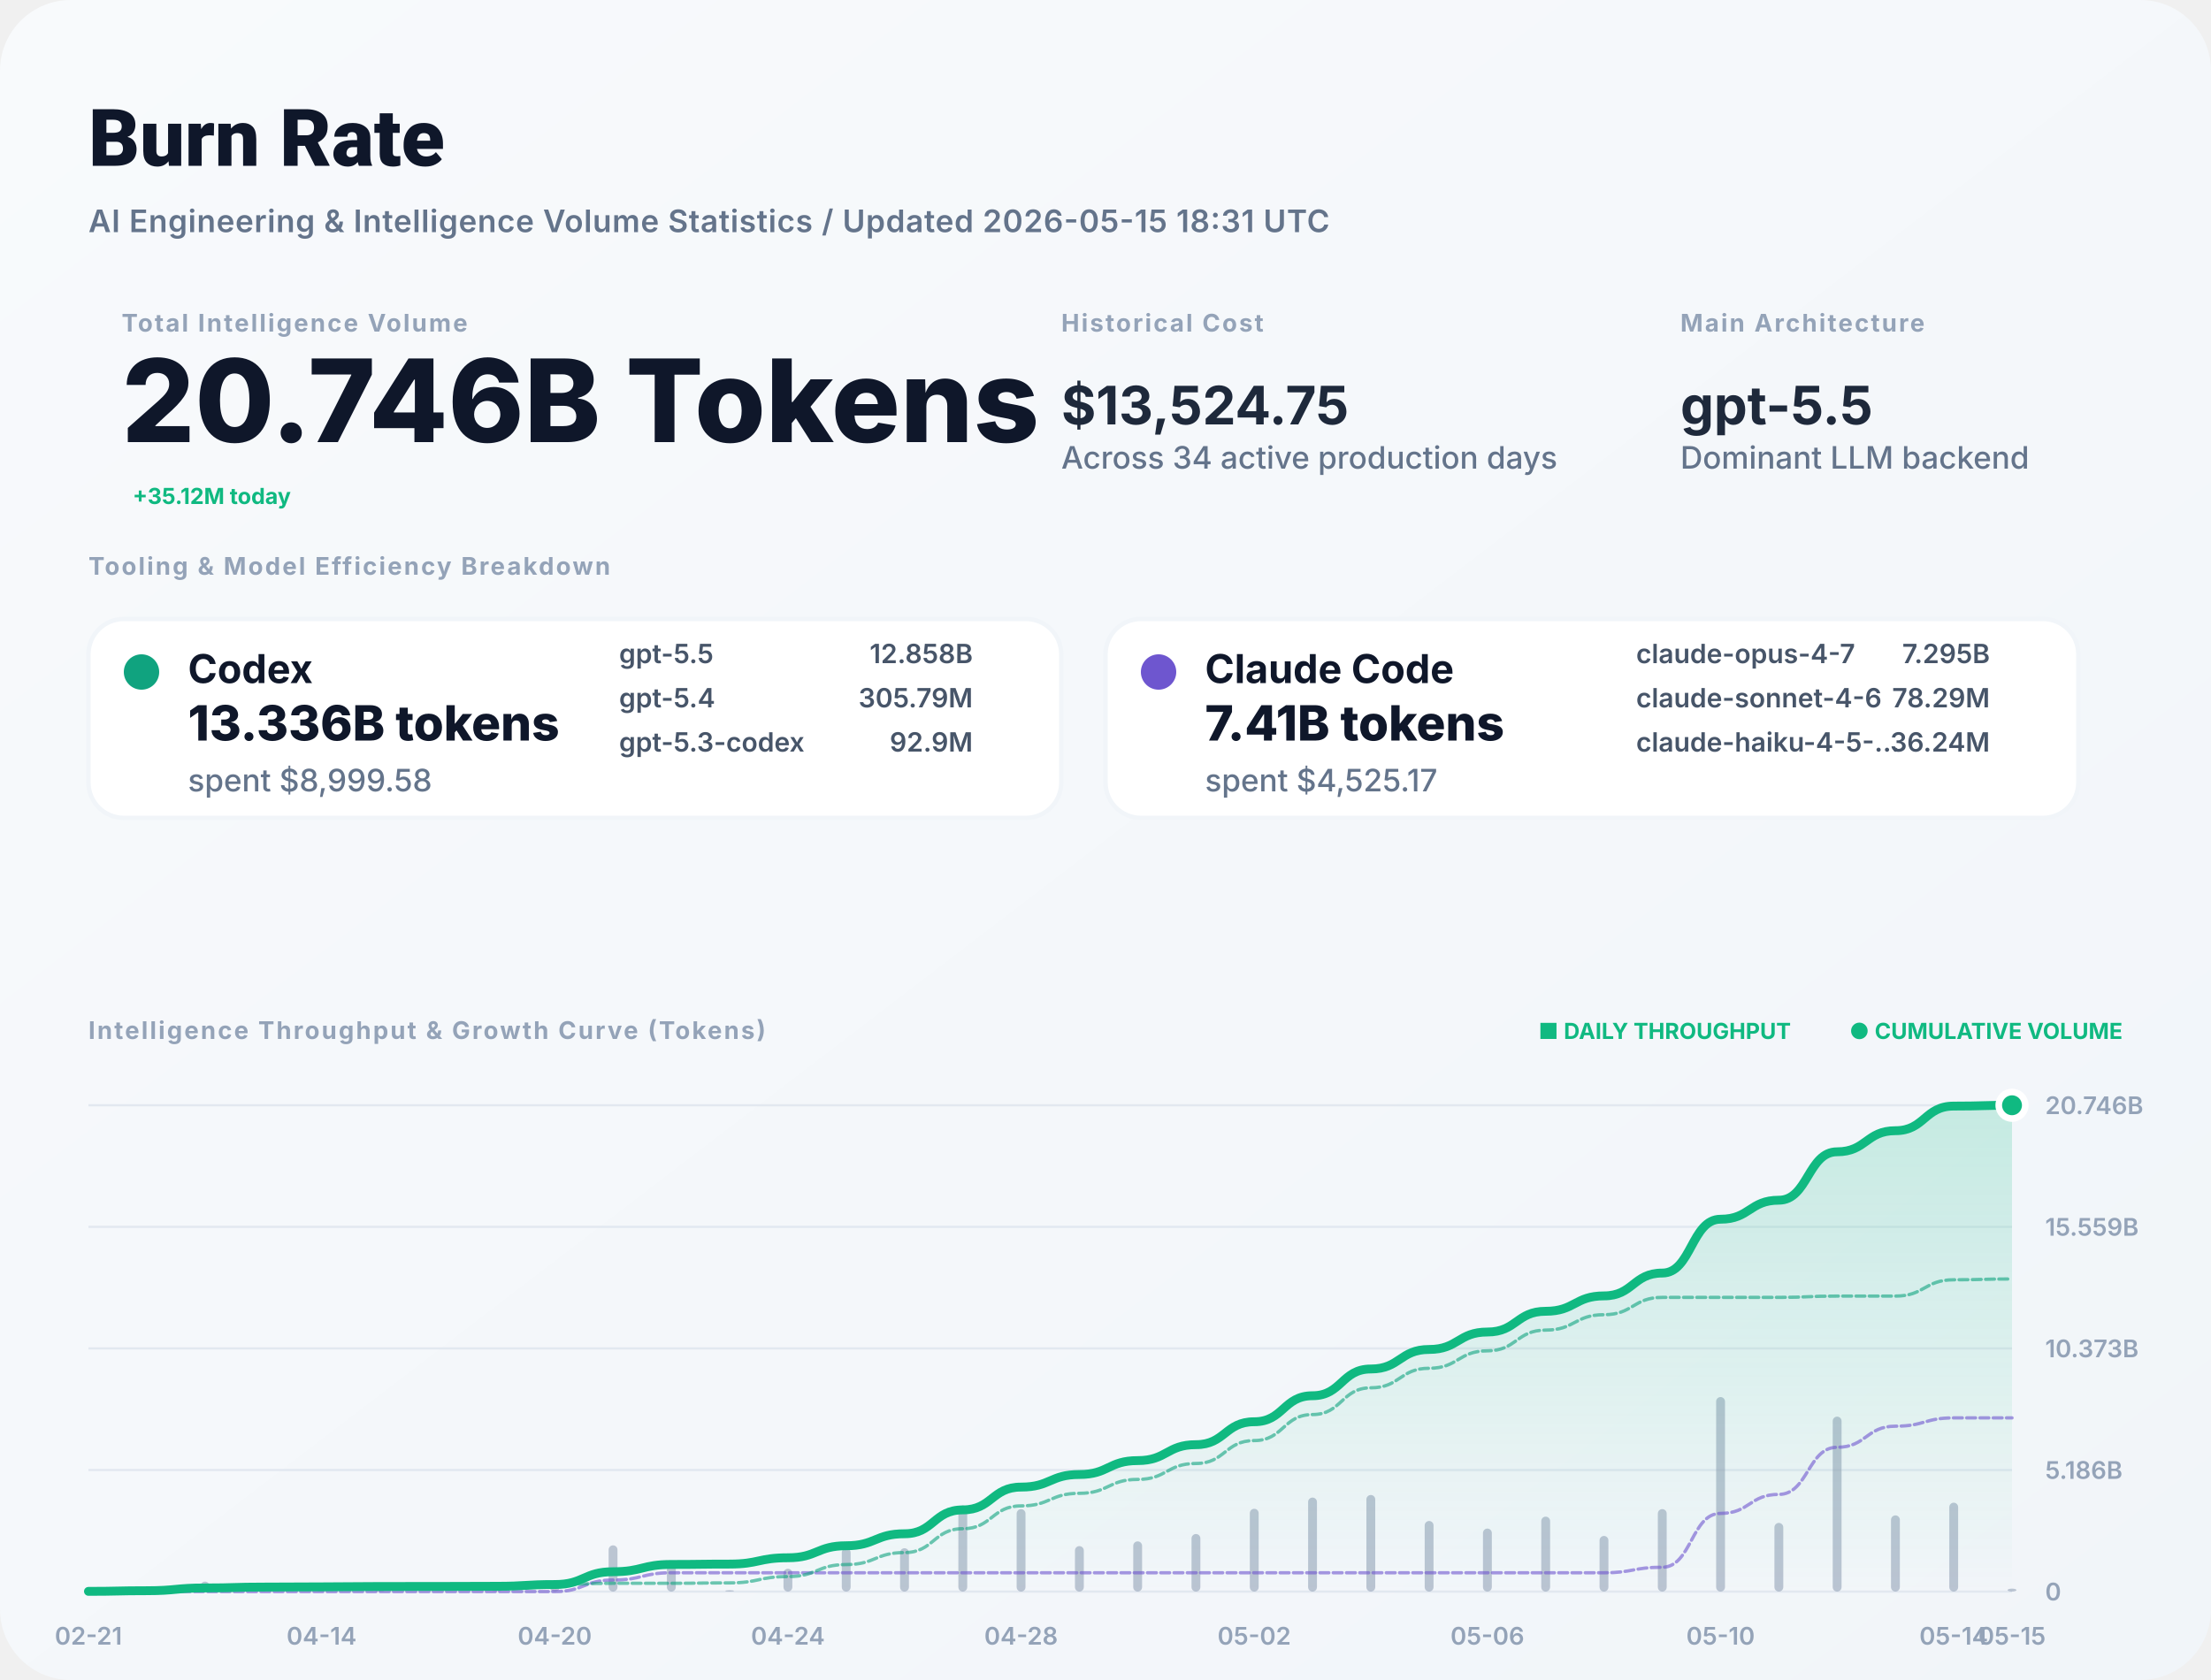
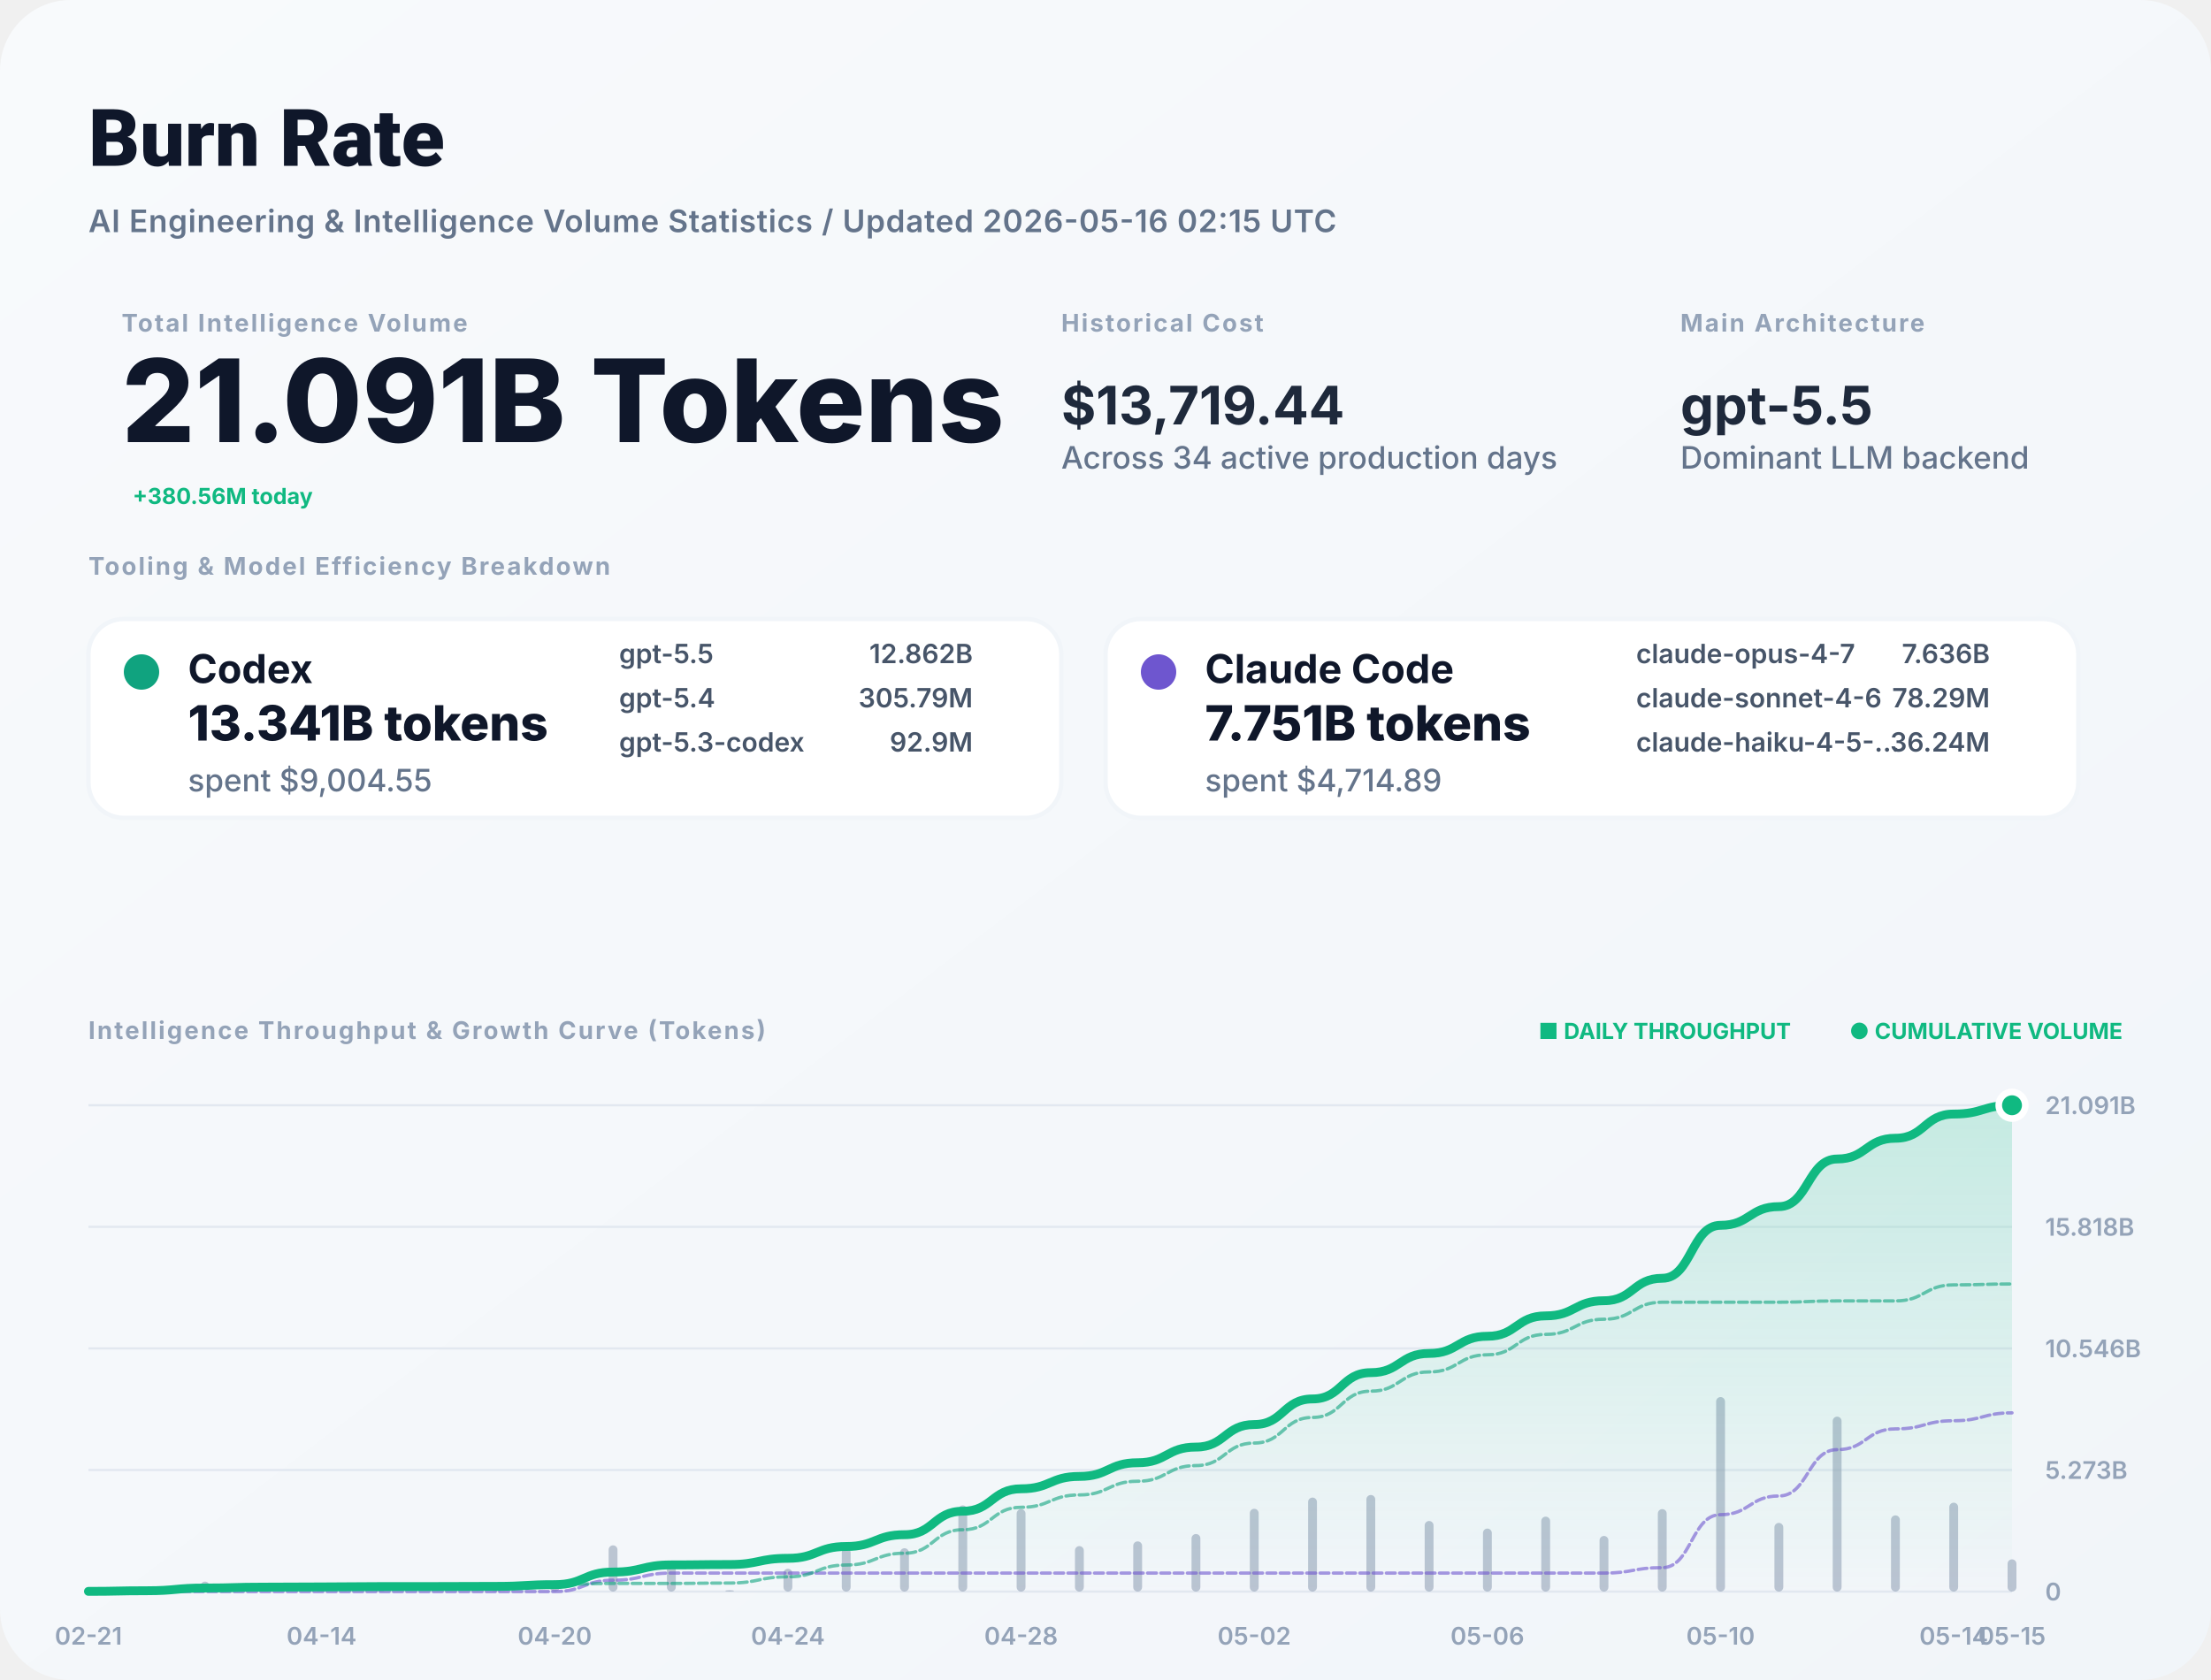
<svg xmlns="http://www.w3.org/2000/svg" width="1000" height="760" viewBox="0 0 1000 760" fill="none">
  <defs>
    <linearGradient id="bg" x1="0" x2="1" y1="0" y2="1">
      <stop stop-color="#F8FAFC" />
      <stop offset="1" stop-color="#F1F5F9" />
    </linearGradient>
    <filter id="shadow" x="-5%" y="-5%" width="110%" height="110%">
      <feDropShadow dx="0" dy="4" stdDeviation="12" flood-color="#000" flood-opacity="0.05" />
    </filter>
    <linearGradient id="lineGrad" x1="0" y1="0" x2="0" y2="1">
      <stop stop-color="#10B981" stop-opacity="0.2" />
      <stop offset="1" stop-color="#10B981" stop-opacity="0" />
    </linearGradient>
  </defs>
  <style>
    .title { font: 800 36px -apple-system, BlinkMacSystemFont, "Segoe UI", Roboto, sans-serif; fill: #0F172A; }
    .subtitle { font: 600 14px -apple-system, sans-serif; fill: #64748B; letter-spacing: 0.02em; }
    .label { font: 700 11px -apple-system, sans-serif; letter-spacing: 0.08em; text-transform: uppercase; fill: #94A3B8; }
    .total-val { font: 800 52px -apple-system, sans-serif; fill: #0F172A; }
    .stat-val { font: 700 24px -apple-system, sans-serif; fill: #1E293B; }
    .tool-name { font: 700 18px -apple-system, sans-serif; fill: #0F172A; }
    .tool-metric { font: 800 22px -apple-system, sans-serif; fill: #0F172A; }
    .tool-muted { font: 500 14px -apple-system, sans-serif; fill: #64748B; }
    .model-item { font: 600 12px -apple-system, sans-serif; fill: #475569; }
    .chart-label { font: 600 11px -apple-system, sans-serif; fill: #94A3B8; }
    .badge { font: 700 10px -apple-system, sans-serif; fill: #10B981; }
  </style>
  <rect width="1000" height="760" rx="32" fill="url(#bg)" />
  <text x="40" y="75" class="title">Burn Rate</text>
-   <text x="40" y="105" class="subtitle">AI Engineering &amp; Intelligence Volume Statistics / Updated 2026-05-15 18:31 UTC</text>
+   <text x="40" y="105" class="subtitle">AI Engineering &amp; Intelligence Volume Statistics / Updated 2026-05-16 02:15 UTC</text>
  <g transform="translate(40, 150)">
    <g transform="translate(15, 0)">
      <text y="0" class="label">Total Intelligence Volume</text>
-       <text y="50" class="total-val">20.746B Tokens</text>
-       <text x="5" y="78" class="badge" font-size="16">+35.12M today</text>
+       <text y="50" class="total-val">21.091B Tokens</text>
+       <text x="5" y="78" class="badge" font-size="16">+380.56M today</text>
    </g>
    <g transform="translate(440, 0)">
      <text y="0" class="label">Historical Cost</text>
-       <text y="42" class="stat-val">$13,524.75</text>
+       <text y="42" class="stat-val">$13,719.44</text>
      <text y="62" class="tool-muted">Across 34 active production days</text>
    </g>
    <g transform="translate(720, 0)">
      <text y="0" class="label">Main Architecture</text>
      <text y="42" class="stat-val" fill="#10B981">gpt-5.5</text>
      <text y="62" class="tool-muted">Dominant LLM backend</text>
    </g>
  </g>
  <g transform="translate(40, 260)">
    <text y="0" class="label">Tooling &amp; Model Efficiency Breakdown</text>
  </g>
  <g transform="translate(40, 280)">
    <rect width="440" height="90" rx="16" fill="white" stroke="#F1F5F9" stroke-width="2" />
    <circle cx="24" cy="24" r="8" fill="#10A37F" />
    <text x="45" y="29" class="tool-name">Codex</text>
-     <text x="45" y="55" class="tool-metric">13.336B tokens</text>
-     <text x="45" y="78" class="tool-muted">spent $8,999.58</text>
+     <text x="45" y="55" class="tool-metric">13.341B tokens</text>
+     <text x="45" y="78" class="tool-muted">spent $9,004.55</text>
    <g transform="translate(240, 20)">
      <text x="0" y="0" class="model-item">gpt-5.5</text>
-       <text x="160" y="0" class="model-item" text-anchor="end">12.858B</text>
+       <text x="160" y="0" class="model-item" text-anchor="end">12.862B</text>
      <text x="0" y="20" class="model-item">gpt-5.4</text>
      <text x="160" y="20" class="model-item" text-anchor="end">305.79M</text>
      <text x="0" y="40" class="model-item">gpt-5.3-codex</text>
      <text x="160" y="40" class="model-item" text-anchor="end">92.9M</text>
    </g>
  </g>
  <g transform="translate(500, 280)">
    <rect width="440" height="90" rx="16" fill="white" stroke="#F1F5F9" stroke-width="2" />
    <circle cx="24" cy="24" r="8" fill="#6E56CF" />
    <text x="45" y="29" class="tool-name">Claude Code</text>
-     <text x="45" y="55" class="tool-metric">7.41B tokens</text>
-     <text x="45" y="78" class="tool-muted">spent $4,525.17</text>
+     <text x="45" y="55" class="tool-metric">7.751B tokens</text>
+     <text x="45" y="78" class="tool-muted">spent $4,714.89</text>
    <g transform="translate(240, 20)">
      <text x="0" y="0" class="model-item">claude-opus-4-7</text>
-       <text x="160" y="0" class="model-item" text-anchor="end">7.295B</text>
+       <text x="160" y="0" class="model-item" text-anchor="end">7.636B</text>
      <text x="0" y="20" class="model-item">claude-sonnet-4-6</text>
      <text x="160" y="20" class="model-item" text-anchor="end">78.29M</text>
      <text x="0" y="40" class="model-item">claude-haiku-4-5-...</text>
      <text x="160" y="40" class="model-item" text-anchor="end">36.24M</text>
    </g>
  </g>
  <g transform="translate(40, 470)">
    <text y="0" class="label">Intelligence Throughput &amp; Growth Curve (Tokens)</text>
    <g transform="translate(920, 0)" text-anchor="end">
      <text x="0" y="0" class="badge">● CUMULATIVE VOLUME</text>
      <text x="-150" y="0" class="badge" fill="#94A3B8">■ DAILY THROUGHPUT</text>
    </g>
  </g>
  <g>
    <line x1="40" y1="720" x2="910" y2="720" stroke="#E2E8F0" stroke-width="1" />
    <text x="925" y="724" class="chart-label">0</text>
    <line x1="40" y1="665" x2="910" y2="665" stroke="#E2E8F0" stroke-width="1" />
-     <text x="925" y="669" class="chart-label">5.186B</text>
+     <text x="925" y="669" class="chart-label">5.273B</text>
    <line x1="40" y1="610" x2="910" y2="610" stroke="#E2E8F0" stroke-width="1" />
-     <text x="925" y="614" class="chart-label">10.373B</text>
+     <text x="925" y="614" class="chart-label">10.546B</text>
    <line x1="40" y1="555" x2="910" y2="555" stroke="#E2E8F0" stroke-width="1" />
-     <text x="925" y="559" class="chart-label">15.559B</text>
+     <text x="925" y="559" class="chart-label">15.818B</text>
    <line x1="40" y1="500" x2="910" y2="500" stroke="#E2E8F0" stroke-width="1" />
-     <text x="925" y="504" class="chart-label">20.746B</text>
+     <text x="925" y="504" class="chart-label">21.091B</text>
    <text x="40" y="744" text-anchor="middle" class="chart-label">02-21</text>
    <text x="145.455" y="744" text-anchor="middle" class="chart-label">04-14</text>
    <text x="250.909" y="744" text-anchor="middle" class="chart-label">04-20</text>
    <text x="356.364" y="744" text-anchor="middle" class="chart-label">04-24</text>
    <text x="461.818" y="744" text-anchor="middle" class="chart-label">04-28</text>
    <text x="567.273" y="744" text-anchor="middle" class="chart-label">05-02</text>
    <text x="672.727" y="744" text-anchor="middle" class="chart-label">05-06</text>
    <text x="778.182" y="744" text-anchor="middle" class="chart-label">05-10</text>
    <text x="883.636" y="744" text-anchor="middle" class="chart-label">05-14</text>
    <text x="910" y="744" text-anchor="middle" class="chart-label">05-15</text>
    <g opacity="0.6">
      <rect x="38" y="719.65" width="4" height="0.35" fill="#94A3B8" rx="2" />
      <rect x="64.364" y="718.946" width="4" height="1.054" fill="#94A3B8" rx="2" />
      <rect x="90.727" y="715.481" width="4" height="4.519" fill="#94A3B8" rx="2" />
      <rect x="117.091" y="718.56" width="4" height="1.44" fill="#94A3B8" rx="2" />
      <rect x="143.455" y="719.626" width="4" height="0.374" fill="#94A3B8" rx="2" />
      <rect x="169.818" y="719.433" width="4" height="0.567" fill="#94A3B8" rx="2" />
      <rect x="196.182" y="719.933" width="4" height="0.067" fill="#94A3B8" rx="2" />
      <rect x="222.545" y="719.715" width="4" height="0.285" fill="#94A3B8" rx="2" />
      <rect x="248.909" y="717.129" width="4" height="2.871" fill="#94A3B8" rx="2" />
      <rect x="275.273" y="699.084" width="4" height="20.916" fill="#94A3B8" rx="2" />
      <rect x="301.636" y="708.112" width="4" height="11.888" fill="#94A3B8" rx="2" />
      <rect x="328" y="719.384" width="4" height="0.616" fill="#94A3B8" rx="2" />
      <rect x="354.364" y="709.673" width="4" height="10.327" fill="#94A3B8" rx="2" />
      <rect x="380.727" y="700.365" width="4" height="19.635" fill="#94A3B8" rx="2" />
      <rect x="407.091" y="700.397" width="4" height="19.603" fill="#94A3B8" rx="2" />
      <rect x="433.455" y="681.007" width="4" height="38.993" fill="#94A3B8" rx="2" />
      <rect x="459.818" y="682.709" width="4" height="37.291" fill="#94A3B8" rx="2" />
      <rect x="486.182" y="699.435" width="4" height="20.565" fill="#94A3B8" rx="2" />
      <rect x="512.545" y="697.288" width="4" height="22.712" fill="#94A3B8" rx="2" />
      <rect x="538.909" y="693.959" width="4" height="26.041" fill="#94A3B8" rx="2" />
      <rect x="565.273" y="682.551" width="4" height="37.449" fill="#94A3B8" rx="2" />
      <rect x="591.636" y="677.468" width="4" height="42.532" fill="#94A3B8" rx="2" />
      <rect x="618" y="676.307" width="4" height="43.693" fill="#94A3B8" rx="2" />
      <rect x="644.364" y="688.062" width="4" height="31.938" fill="#94A3B8" rx="2" />
      <rect x="670.727" y="691.497" width="4" height="28.503" fill="#94A3B8" rx="2" />
      <rect x="697.091" y="686.103" width="4" height="33.897" fill="#94A3B8" rx="2" />
      <rect x="723.455" y="694.834" width="4" height="25.166" fill="#94A3B8" rx="2" />
      <rect x="749.818" y="682.691" width="4" height="37.309" fill="#94A3B8" rx="2" />
      <rect x="776.182" y="632" width="4" height="88" fill="#94A3B8" rx="2" />
      <rect x="802.545" y="688.938" width="4" height="31.062" fill="#94A3B8" rx="2" />
      <rect x="828.909" y="640.857" width="4" height="79.143" fill="#94A3B8" rx="2" />
      <rect x="855.273" y="685.531" width="4" height="34.469" fill="#94A3B8" rx="2" />
      <rect x="881.636" y="679.782" width="4" height="40.218" fill="#94A3B8" rx="2" />
-       <rect x="908" y="718.654" width="4" height="1.346" fill="#94A3B8" rx="2" />
+       <rect x="908" y="705.42" width="4" height="14.58" fill="#94A3B8" rx="2" />
    </g>
-     <path d="M 40,719.903 C 53.182,719.903 53.182,719.611 66.364,719.611 C 79.545,719.611 79.545,718.36 92.727,718.36 C 105.909,718.36 105.909,717.962 119.091,717.962 C 132.273,717.962 132.273,717.858 145.455,717.858 C 158.636,717.858 158.636,717.701 171.818,717.701 C 185,717.701 185,717.683 198.182,717.683 C 211.364,717.683 211.364,717.604 224.545,717.604 C 237.727,717.604 237.727,716.809 250.909,716.809 C 264.091,716.809 264.091,711.02 277.273,711.02 C 290.455,711.02 290.455,707.73 303.636,707.73 C 316.818,707.73 316.818,707.559 330,707.559 C 343.182,707.559 343.182,704.701 356.364,704.701 C 369.545,704.701 369.545,699.266 382.727,699.266 C 395.909,699.266 395.909,693.84 409.091,693.84 C 422.273,693.84 422.273,683.047 435.455,683.047 C 448.636,683.047 448.636,672.726 461.818,672.726 C 475,672.726 475,667.034 488.182,667.034 C 501.364,667.034 501.364,660.747 514.545,660.747 C 527.727,660.747 527.727,653.539 540.909,653.539 C 554.091,653.539 554.091,643.174 567.273,643.174 C 580.455,643.174 580.455,631.402 593.636,631.402 C 606.818,631.402 606.818,619.308 620,619.308 C 633.182,619.308 633.182,610.468 646.364,610.468 C 659.545,610.468 659.545,602.579 672.727,602.579 C 685.909,602.579 685.909,593.197 699.091,593.197 C 712.273,593.197 712.273,586.231 725.455,586.231 C 738.636,586.231 738.636,575.905 751.818,575.905 C 765,575.905 765,551.548 778.182,551.548 C 791.364,551.548 791.364,542.95 804.545,542.95 C 817.727,542.95 817.727,521.045 830.909,521.045 C 844.091,521.045 844.091,511.504 857.273,511.504 C 870.455,511.504 870.455,500.372 883.636,500.372 C 896.818,500.372 896.818,500 910,500 L 910,720 L 40,720 Z" fill="url(#lineGrad)" />
-     <path d="M 40,720 C 53.182,720 53.182,720 66.364,720 C 79.545,720 79.545,720 92.727,720 C 105.909,720 105.909,720 119.091,720 C 132.273,720 132.273,720 145.455,720 C 158.636,720 158.636,720 171.818,720 C 185,720 185,720 198.182,720 C 211.364,720 211.364,720 224.545,720 C 237.727,720 237.727,720 250.909,720 C 264.091,720 264.091,714.777 277.273,714.777 C 290.455,714.777 290.455,711.487 303.636,711.487 C 316.818,711.487 316.818,711.487 330,711.487 C 343.182,711.487 343.182,711.487 356.364,711.487 C 369.545,711.487 369.545,711.487 382.727,711.487 C 395.909,711.487 395.909,711.487 409.091,711.487 C 422.273,711.487 422.273,711.487 435.455,711.487 C 448.636,711.487 448.636,711.487 461.818,711.487 C 475,711.487 475,711.487 488.182,711.487 C 501.364,711.487 501.364,711.487 514.545,711.487 C 527.727,711.487 527.727,711.487 540.909,711.487 C 554.091,711.487 554.091,711.487 567.273,711.487 C 580.455,711.487 580.455,711.487 593.636,711.487 C 606.818,711.487 606.818,711.487 620,711.487 C 633.182,711.487 633.182,711.487 646.364,711.487 C 659.545,711.487 659.545,711.487 672.727,711.487 C 685.909,711.487 685.909,711.487 699.091,711.487 C 712.273,711.487 712.273,711.487 725.455,711.487 C 738.636,711.487 738.636,708.99 751.818,708.99 C 765,708.99 765,684.633 778.182,684.633 C 791.364,684.633 791.364,676.036 804.545,676.036 C 817.727,676.036 817.727,654.721 830.909,654.721 C 844.091,654.721 844.091,645.181 857.273,645.181 C 870.455,645.181 870.455,641.422 883.636,641.422 C 896.818,641.422 896.818,641.422 910,641.422" stroke="#6E56CF" stroke-width="1.5" stroke-opacity="0.6" fill="none" stroke-linecap="round" stroke-linejoin="round" stroke-dasharray="4 2" />
-     <path d="M 40,719.903 C 53.182,719.903 53.182,719.611 66.364,719.611 C 79.545,719.611 79.545,718.36 92.727,718.36 C 105.909,718.36 105.909,717.962 119.091,717.962 C 132.273,717.962 132.273,717.858 145.455,717.858 C 158.636,717.858 158.636,717.701 171.818,717.701 C 185,717.701 185,717.683 198.182,717.683 C 211.364,717.683 211.364,717.604 224.545,717.604 C 237.727,717.604 237.727,716.809 250.909,716.809 C 264.091,716.809 264.091,716.243 277.273,716.243 C 290.455,716.243 290.455,716.243 303.636,716.243 C 316.818,716.243 316.818,716.072 330,716.072 C 343.182,716.072 343.182,713.214 356.364,713.214 C 369.545,713.214 369.545,707.779 382.727,707.779 C 395.909,707.779 395.909,702.353 409.091,702.353 C 422.273,702.353 422.273,691.561 435.455,691.561 C 448.636,691.561 448.636,681.239 461.818,681.239 C 475,681.239 475,675.547 488.182,675.547 C 501.364,675.547 501.364,669.26 514.545,669.26 C 527.727,669.26 527.727,662.052 540.909,662.052 C 554.091,662.052 554.091,651.687 567.273,651.687 C 580.455,651.687 580.455,639.915 593.636,639.915 C 606.818,639.915 606.818,627.822 620,627.822 C 633.182,627.822 633.182,618.982 646.364,618.982 C 659.545,618.982 659.545,611.093 672.727,611.093 C 685.909,611.093 685.909,601.71 699.091,601.71 C 712.273,601.71 712.273,594.745 725.455,594.745 C 738.636,594.745 738.636,586.914 751.818,586.914 C 765,586.914 765,586.914 778.182,586.914 C 791.364,586.914 791.364,586.914 804.545,586.914 C 817.727,586.914 817.727,586.323 830.909,586.323 C 844.091,586.323 844.091,586.323 857.273,586.323 C 870.455,586.323 870.455,578.95 883.636,578.95 C 896.818,578.95 896.818,578.578 910,578.578" stroke="#10A37F" stroke-width="1.5" stroke-opacity="0.6" fill="none" stroke-linecap="round" stroke-linejoin="round" stroke-dasharray="4 2" />
-     <path d="M 40,719.903 C 53.182,719.903 53.182,719.611 66.364,719.611 C 79.545,719.611 79.545,718.36 92.727,718.36 C 105.909,718.36 105.909,717.962 119.091,717.962 C 132.273,717.962 132.273,717.858 145.455,717.858 C 158.636,717.858 158.636,717.701 171.818,717.701 C 185,717.701 185,717.683 198.182,717.683 C 211.364,717.683 211.364,717.604 224.545,717.604 C 237.727,717.604 237.727,716.809 250.909,716.809 C 264.091,716.809 264.091,711.02 277.273,711.02 C 290.455,711.02 290.455,707.73 303.636,707.73 C 316.818,707.73 316.818,707.559 330,707.559 C 343.182,707.559 343.182,704.701 356.364,704.701 C 369.545,704.701 369.545,699.266 382.727,699.266 C 395.909,699.266 395.909,693.84 409.091,693.84 C 422.273,693.84 422.273,683.047 435.455,683.047 C 448.636,683.047 448.636,672.726 461.818,672.726 C 475,672.726 475,667.034 488.182,667.034 C 501.364,667.034 501.364,660.747 514.545,660.747 C 527.727,660.747 527.727,653.539 540.909,653.539 C 554.091,653.539 554.091,643.174 567.273,643.174 C 580.455,643.174 580.455,631.402 593.636,631.402 C 606.818,631.402 606.818,619.308 620,619.308 C 633.182,619.308 633.182,610.468 646.364,610.468 C 659.545,610.468 659.545,602.579 672.727,602.579 C 685.909,602.579 685.909,593.197 699.091,593.197 C 712.273,593.197 712.273,586.231 725.455,586.231 C 738.636,586.231 738.636,575.905 751.818,575.905 C 765,575.905 765,551.548 778.182,551.548 C 791.364,551.548 791.364,542.95 804.545,542.95 C 817.727,542.95 817.727,521.045 830.909,521.045 C 844.091,521.045 844.091,511.504 857.273,511.504 C 870.455,511.504 870.455,500.372 883.636,500.372 C 896.818,500.372 896.818,500 910,500" stroke="#10B981" stroke-width="4" fill="none" stroke-linecap="round" stroke-linejoin="round" />
+     <path d="M 40,719.905 C 53.182,719.905 53.182,719.618 66.364,719.618 C 79.545,719.618 79.545,718.387 92.727,718.387 C 105.909,718.387 105.909,717.995 119.091,717.995 C 132.273,717.995 132.273,717.893 145.455,717.893 C 158.636,717.893 158.636,717.739 171.818,717.739 C 185,717.739 185,717.721 198.182,717.721 C 211.364,717.721 211.364,717.643 224.545,717.643 C 237.727,717.643 237.727,716.862 250.909,716.862 C 264.091,716.862 264.091,711.167 277.273,711.167 C 290.455,711.167 290.455,707.931 303.636,707.931 C 316.818,707.931 316.818,707.763 330,707.763 C 343.182,707.763 343.182,704.951 356.364,704.951 C 369.545,704.951 369.545,699.606 382.727,699.606 C 395.909,699.606 395.909,694.268 409.091,694.268 C 422.273,694.268 422.273,683.653 435.455,683.653 C 448.636,683.653 448.636,673.5 461.818,673.5 C 475,673.5 475,667.901 488.182,667.901 C 501.364,667.901 501.364,661.718 514.545,661.718 C 527.727,661.718 527.727,654.628 540.909,654.628 C 554.091,654.628 554.091,644.432 567.273,644.432 C 580.455,644.432 580.455,632.853 593.636,632.853 C 606.818,632.853 606.818,620.958 620,620.958 C 633.182,620.958 633.182,612.262 646.364,612.262 C 659.545,612.262 659.545,604.502 672.727,604.502 C 685.909,604.502 685.909,595.274 699.091,595.274 C 712.273,595.274 712.273,588.422 725.455,588.422 C 738.636,588.422 738.636,578.265 751.818,578.265 C 765,578.265 765,554.307 778.182,554.307 C 791.364,554.307 791.364,545.85 804.545,545.85 C 817.727,545.85 817.727,524.303 830.909,524.303 C 844.091,524.303 844.091,514.919 857.273,514.919 C 870.455,514.919 870.455,503.97 883.636,503.97 C 896.818,503.97 896.818,500 910,500 L 910,720 L 40,720 Z" fill="url(#lineGrad)" />
+     <path d="M 40,720 C 53.182,720 53.182,720 66.364,720 C 79.545,720 79.545,720 92.727,720 C 105.909,720 105.909,720 119.091,720 C 132.273,720 132.273,720 145.455,720 C 158.636,720 158.636,720 171.818,720 C 185,720 185,720 198.182,720 C 211.364,720 211.364,720 224.545,720 C 237.727,720 237.727,720 250.909,720 C 264.091,720 264.091,714.863 277.273,714.863 C 290.455,714.863 290.455,711.626 303.636,711.626 C 316.818,711.626 316.818,711.626 330,711.626 C 343.182,711.626 343.182,711.626 356.364,711.626 C 369.545,711.626 369.545,711.626 382.727,711.626 C 395.909,711.626 395.909,711.626 409.091,711.626 C 422.273,711.626 422.273,711.626 435.455,711.626 C 448.636,711.626 448.636,711.626 461.818,711.626 C 475,711.626 475,711.626 488.182,711.626 C 501.364,711.626 501.364,711.626 514.545,711.626 C 527.727,711.626 527.727,711.626 540.909,711.626 C 554.091,711.626 554.091,711.626 567.273,711.626 C 580.455,711.626 580.455,711.626 593.636,711.626 C 606.818,711.626 606.818,711.626 620,711.626 C 633.182,711.626 633.182,711.626 646.364,711.626 C 659.545,711.626 659.545,711.626 672.727,711.626 C 685.909,711.626 685.909,711.626 699.091,711.626 C 712.273,711.626 712.273,711.626 725.455,711.626 C 738.636,711.626 738.636,709.171 751.818,709.171 C 765,709.171 765,685.213 778.182,685.213 C 791.364,685.213 791.364,676.756 804.545,676.756 C 817.727,676.756 817.727,655.791 830.909,655.791 C 844.091,655.791 844.091,646.406 857.273,646.406 C 870.455,646.406 870.455,642.709 883.636,642.709 C 896.818,642.709 896.818,639.153 910,639.153" stroke="#6E56CF" stroke-width="1.5" stroke-opacity="0.6" fill="none" stroke-linecap="round" stroke-linejoin="round" stroke-dasharray="4 2" />
+     <path d="M 40,719.905 C 53.182,719.905 53.182,719.618 66.364,719.618 C 79.545,719.618 79.545,718.387 92.727,718.387 C 105.909,718.387 105.909,717.995 119.091,717.995 C 132.273,717.995 132.273,717.893 145.455,717.893 C 158.636,717.893 158.636,717.739 171.818,717.739 C 185,717.739 185,717.721 198.182,717.721 C 211.364,717.721 211.364,717.643 224.545,717.643 C 237.727,717.643 237.727,716.862 250.909,716.862 C 264.091,716.862 264.091,716.304 277.273,716.304 C 290.455,716.304 290.455,716.304 303.636,716.304 C 316.818,716.304 316.818,716.137 330,716.137 C 343.182,716.137 343.182,713.325 356.364,713.325 C 369.545,713.325 369.545,707.979 382.727,707.979 C 395.909,707.979 395.909,702.642 409.091,702.642 C 422.273,702.642 422.273,692.026 435.455,692.026 C 448.636,692.026 448.636,681.874 461.818,681.874 C 475,681.874 475,676.275 488.182,676.275 C 501.364,676.275 501.364,670.091 514.545,670.091 C 527.727,670.091 527.727,663.002 540.909,663.002 C 554.091,663.002 554.091,652.806 567.273,652.806 C 580.455,652.806 580.455,641.227 593.636,641.227 C 606.818,641.227 606.818,629.331 620,629.331 C 633.182,629.331 633.182,620.636 646.364,620.636 C 659.545,620.636 659.545,612.876 672.727,612.876 C 685.909,612.876 685.909,603.648 699.091,603.648 C 712.273,603.648 712.273,596.796 725.455,596.796 C 738.636,596.796 738.636,589.094 751.818,589.094 C 765,589.094 765,589.094 778.182,589.094 C 791.364,589.094 791.364,589.094 804.545,589.094 C 817.727,589.094 817.727,588.513 830.909,588.513 C 844.091,588.513 844.091,588.513 857.273,588.513 C 870.455,588.513 870.455,581.26 883.636,581.26 C 896.818,581.26 896.818,580.847 910,580.847" stroke="#10A37F" stroke-width="1.5" stroke-opacity="0.6" fill="none" stroke-linecap="round" stroke-linejoin="round" stroke-dasharray="4 2" />
+     <path d="M 40,719.905 C 53.182,719.905 53.182,719.618 66.364,719.618 C 79.545,719.618 79.545,718.387 92.727,718.387 C 105.909,718.387 105.909,717.995 119.091,717.995 C 132.273,717.995 132.273,717.893 145.455,717.893 C 158.636,717.893 158.636,717.739 171.818,717.739 C 185,717.739 185,717.721 198.182,717.721 C 211.364,717.721 211.364,717.643 224.545,717.643 C 237.727,717.643 237.727,716.862 250.909,716.862 C 264.091,716.862 264.091,711.167 277.273,711.167 C 290.455,711.167 290.455,707.931 303.636,707.931 C 316.818,707.931 316.818,707.763 330,707.763 C 343.182,707.763 343.182,704.951 356.364,704.951 C 369.545,704.951 369.545,699.606 382.727,699.606 C 395.909,699.606 395.909,694.268 409.091,694.268 C 422.273,694.268 422.273,683.653 435.455,683.653 C 448.636,683.653 448.636,673.5 461.818,673.5 C 475,673.5 475,667.901 488.182,667.901 C 501.364,667.901 501.364,661.718 514.545,661.718 C 527.727,661.718 527.727,654.628 540.909,654.628 C 554.091,654.628 554.091,644.432 567.273,644.432 C 580.455,644.432 580.455,632.853 593.636,632.853 C 606.818,632.853 606.818,620.958 620,620.958 C 633.182,620.958 633.182,612.262 646.364,612.262 C 659.545,612.262 659.545,604.502 672.727,604.502 C 685.909,604.502 685.909,595.274 699.091,595.274 C 712.273,595.274 712.273,588.422 725.455,588.422 C 738.636,588.422 738.636,578.265 751.818,578.265 C 765,578.265 765,554.307 778.182,554.307 C 791.364,554.307 791.364,545.85 804.545,545.85 C 817.727,545.85 817.727,524.303 830.909,524.303 C 844.091,524.303 844.091,514.919 857.273,514.919 C 870.455,514.919 870.455,503.97 883.636,503.97 C 896.818,503.97 896.818,500 910,500" stroke="#10B981" stroke-width="4" fill="none" stroke-linecap="round" stroke-linejoin="round" />
    <circle cx="910" cy="500" r="6" fill="#10B981" stroke="white" stroke-width="3" />
  </g>
</svg>
